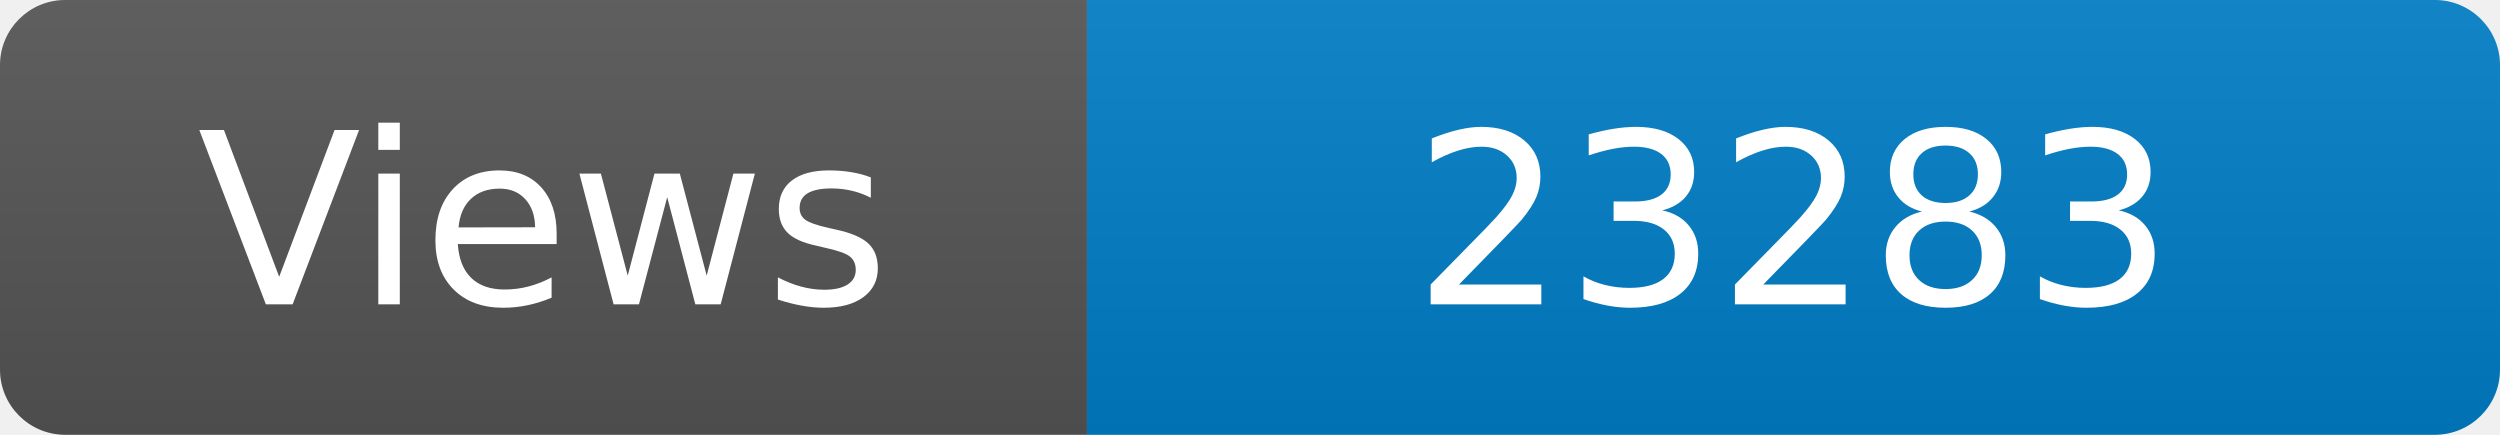
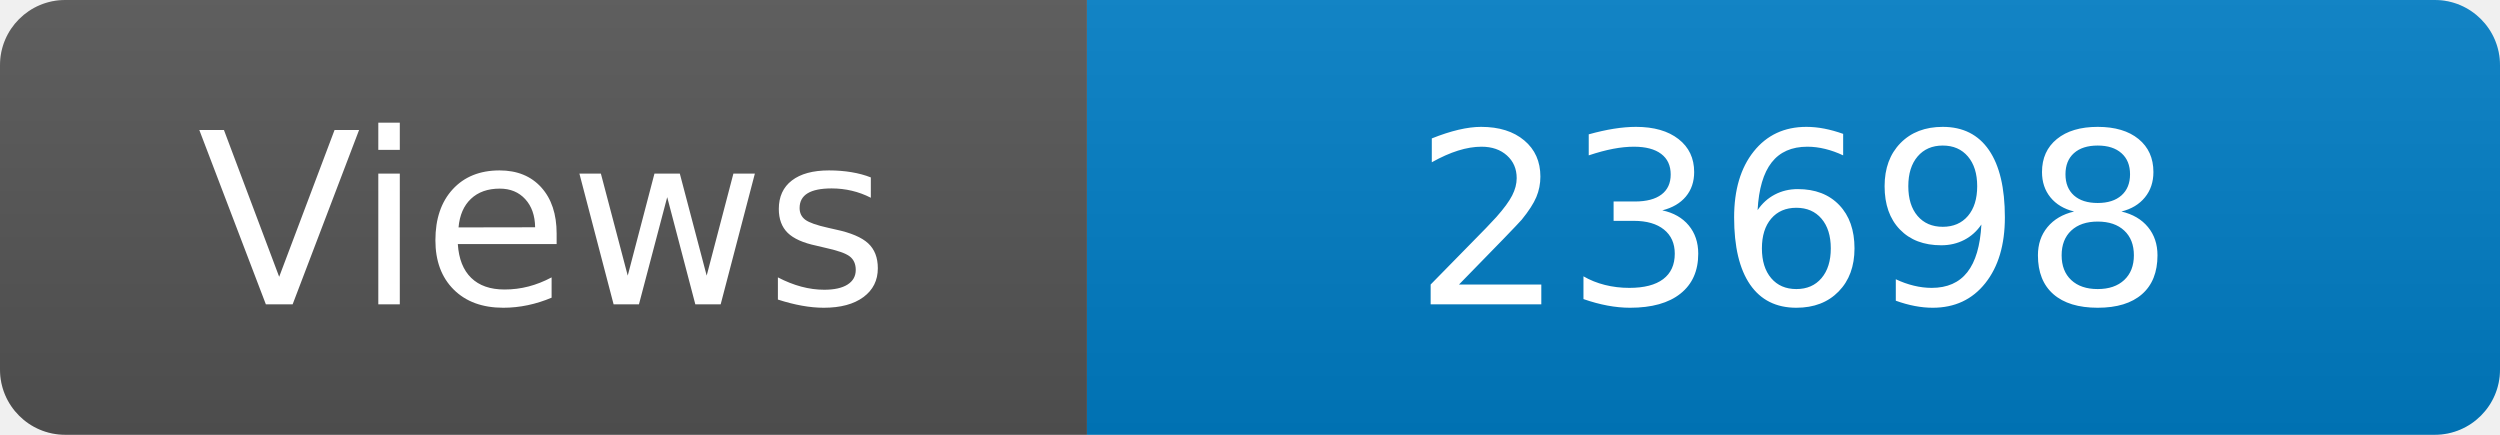
<svg xmlns="http://www.w3.org/2000/svg" width="115" height="20" role="img" aria-label="Maintained?: yes">
  <linearGradient id="s" x2="0" y2="100%">
    <stop offset="0" stop-color="#bbb" stop-opacity=".1" />
    <stop offset="1" stop-opacity=".1" />
  </linearGradient>
  <clipPath id="r">
    <rect width="115" height="20" rx="3" fill="#fff" />
  </clipPath>
  <g clip-path="url(#r)">
    <rect width="50" height="20" fill="#555" />
    <rect x="50" width="160" height="20" fill="#007ec6" />
    <rect width="115" height="20" fill="url(#s)" />
  </g>
  <g fill="#fff" text-anchor="middle" font-family="Verdana,Geneva,DejaVu Sans,sans-serif" font-size="110">
    <text x="250" y="140" transform="scale(.1)" fill="#fff">Views</text>
-     <text x="825" y="140" transform="scale(.1)" fill="#fff">23283</text>
+     <text x="825" y="140" transform="scale(.1)" fill="#fff">23698</text>
  </g>
</svg>
